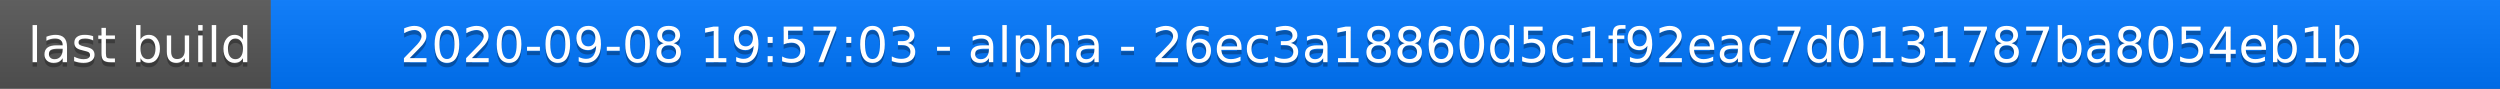
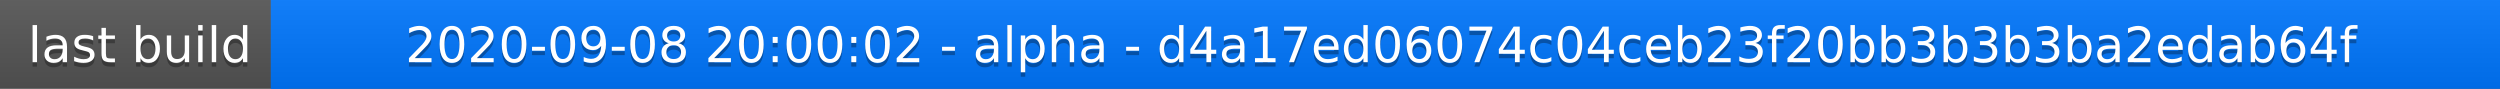
<svg xmlns="http://www.w3.org/2000/svg" width="563" height="20">
  <linearGradient id="a" x2="0" y2="100%">
    <stop offset="0" stop-color="#bbb" stop-opacity=".1" />
    <stop offset="1" stop-opacity=".1" />
  </linearGradient>
  <rect rx="0" width="563" height="20" fill="#555" />
  <rect rx="0" x="61" width="502" height="20" fill="#07f" />
  <path fill="#07f" d="M61 0h4v20h-4z" />
  <rect rx="0" width="563" height="20" fill="url(#a)" />
  <g fill="#fff" text-anchor="middle" font-family="DejaVu Sans,Verdana,Geneva,sans-serif" font-size="11">
    <text x="31.5" y="15" fill="#010101" fill-opacity=".3">last build</text>
    <text x="31.5" y="14">last build</text>
-     <text x="311" y="15" fill="#010101" fill-opacity=".3">2020-09-08 19:57:03 - alpha - 26ec3a18860d5c1f92eac7d0131787ba8054eb1b</text>
-     <text x="311" y="14">2020-09-08 19:57:03 - alpha - 26ec3a18860d5c1f92eac7d0131787ba8054eb1b</text>
+     <text x="311" y="15" fill="#010101" fill-opacity=".3">2020-09-08 20:00:02 - alpha - d4a17ed06074c04ceb23f20bb3b3b3ba2edab64f</text>
+     <text x="311" y="14">2020-09-08 20:00:02 - alpha - d4a17ed06074c04ceb23f20bb3b3b3ba2edab64f</text>
  </g>
</svg>
